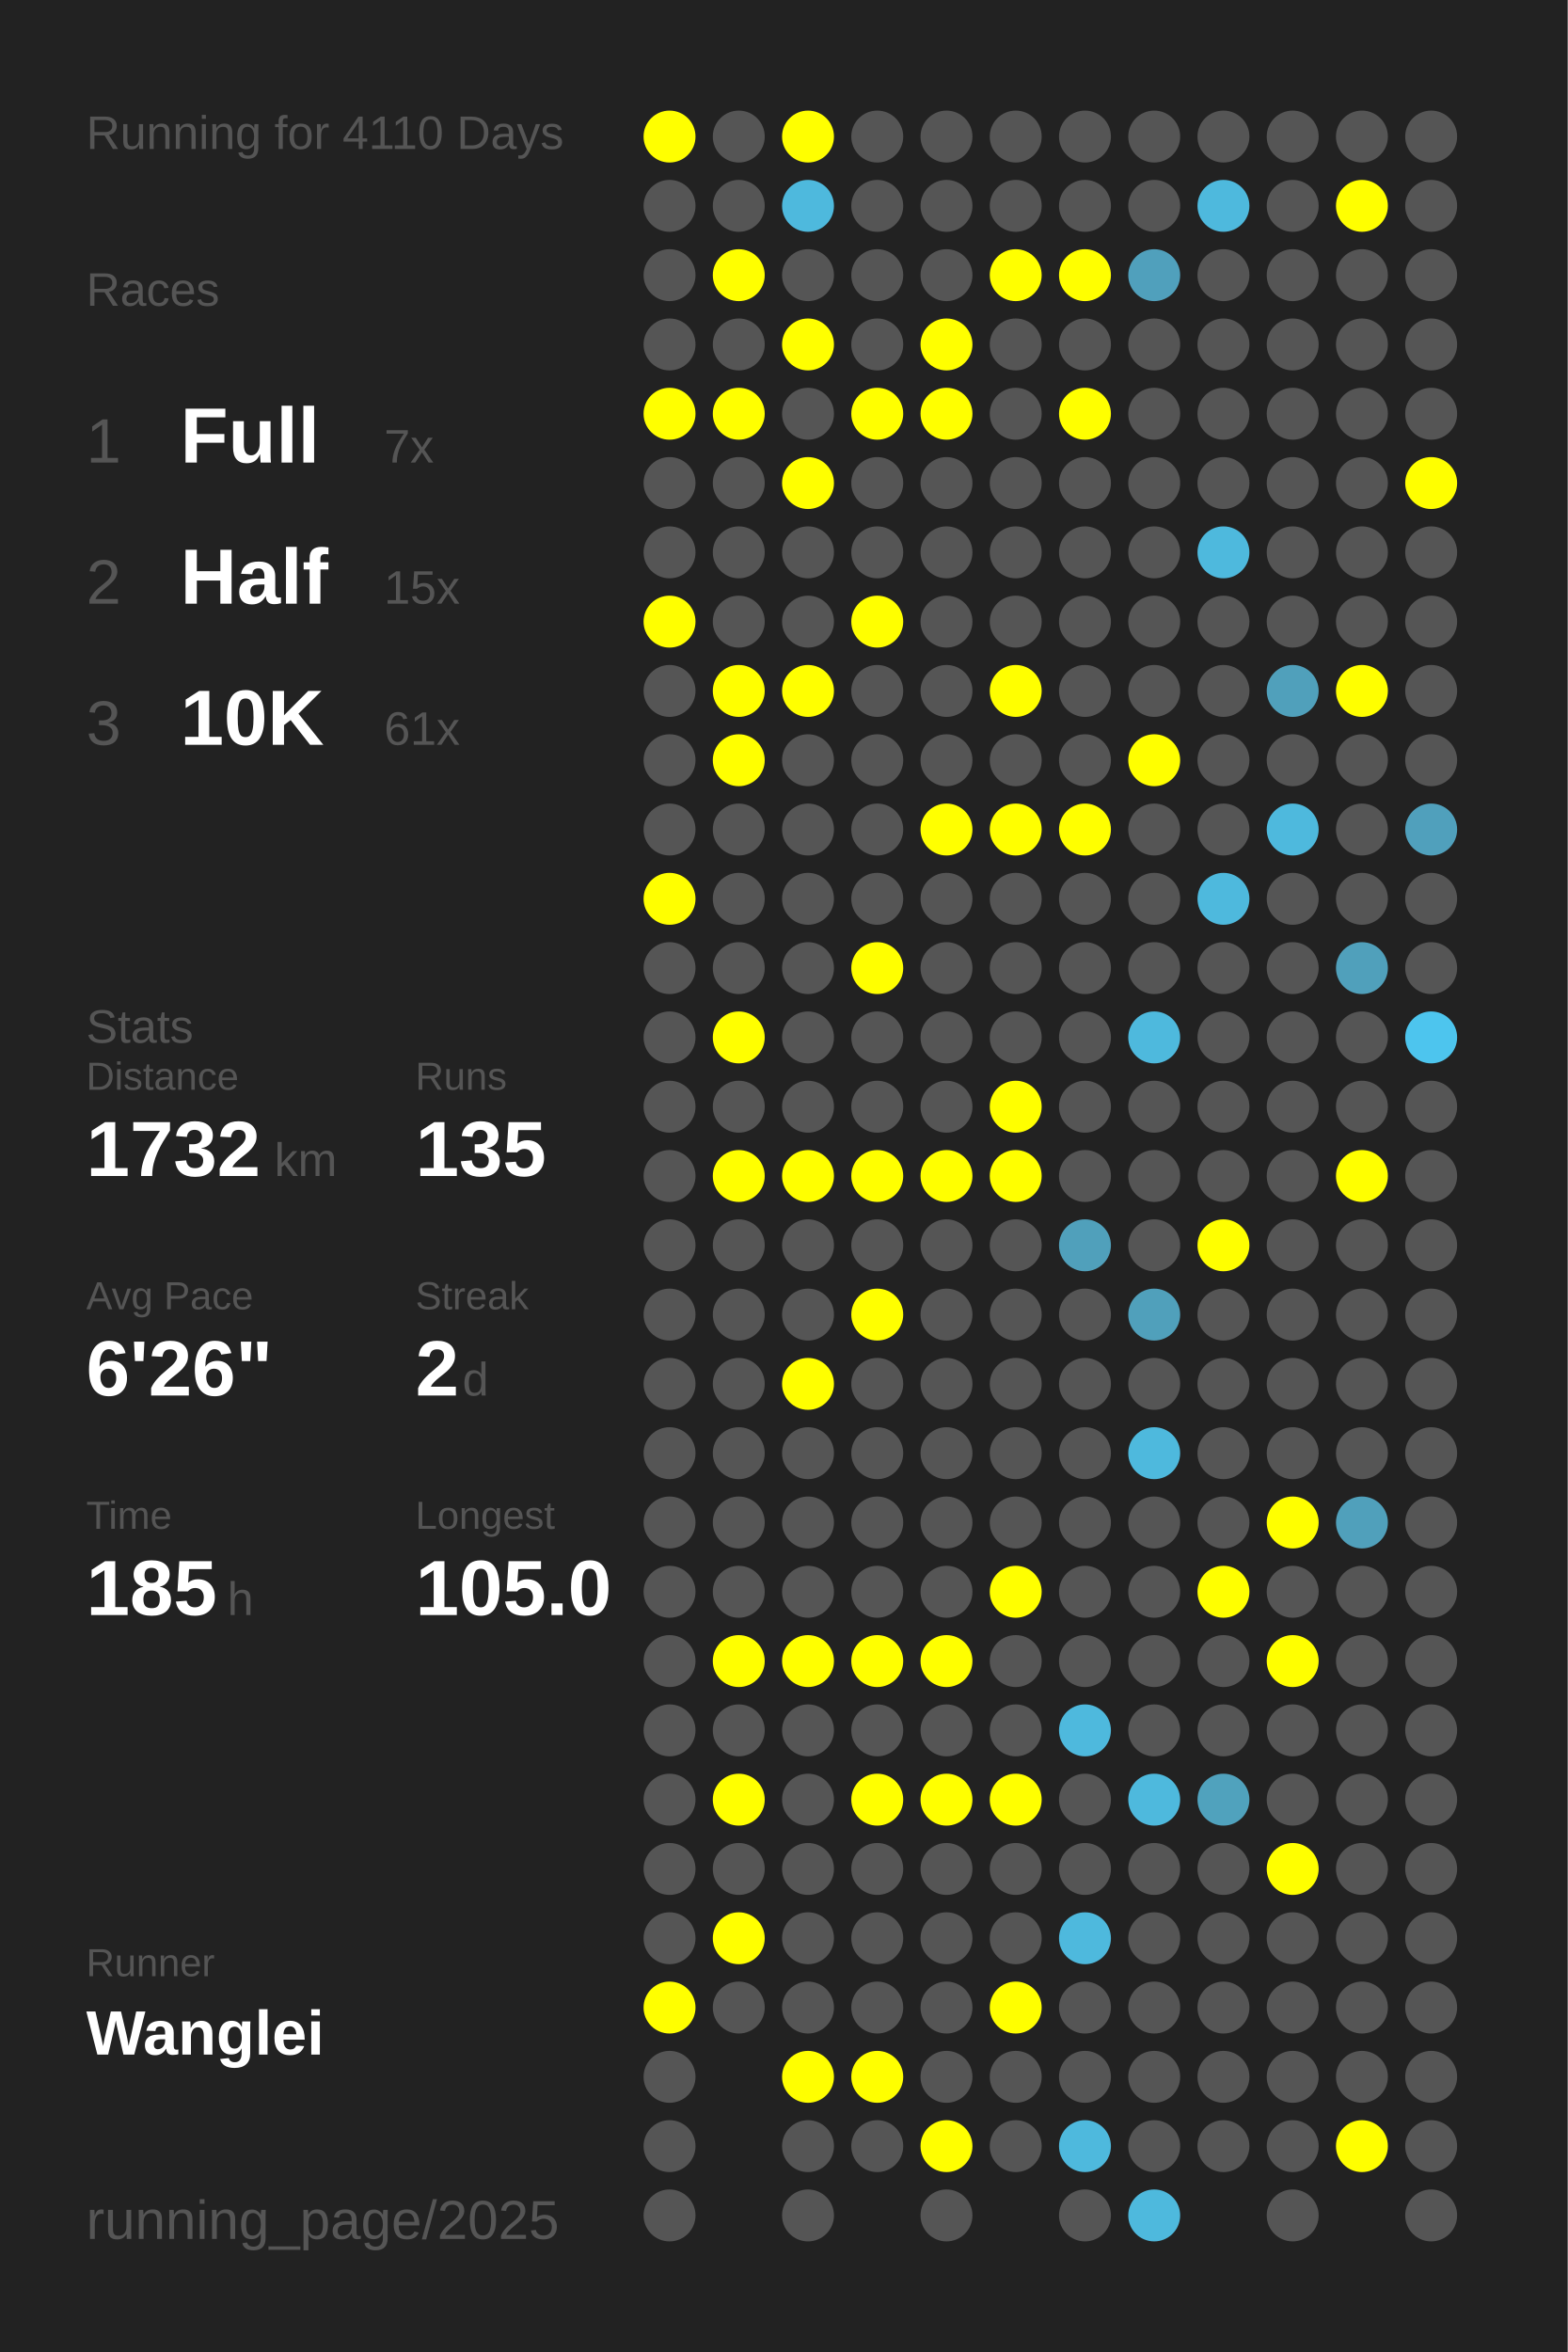
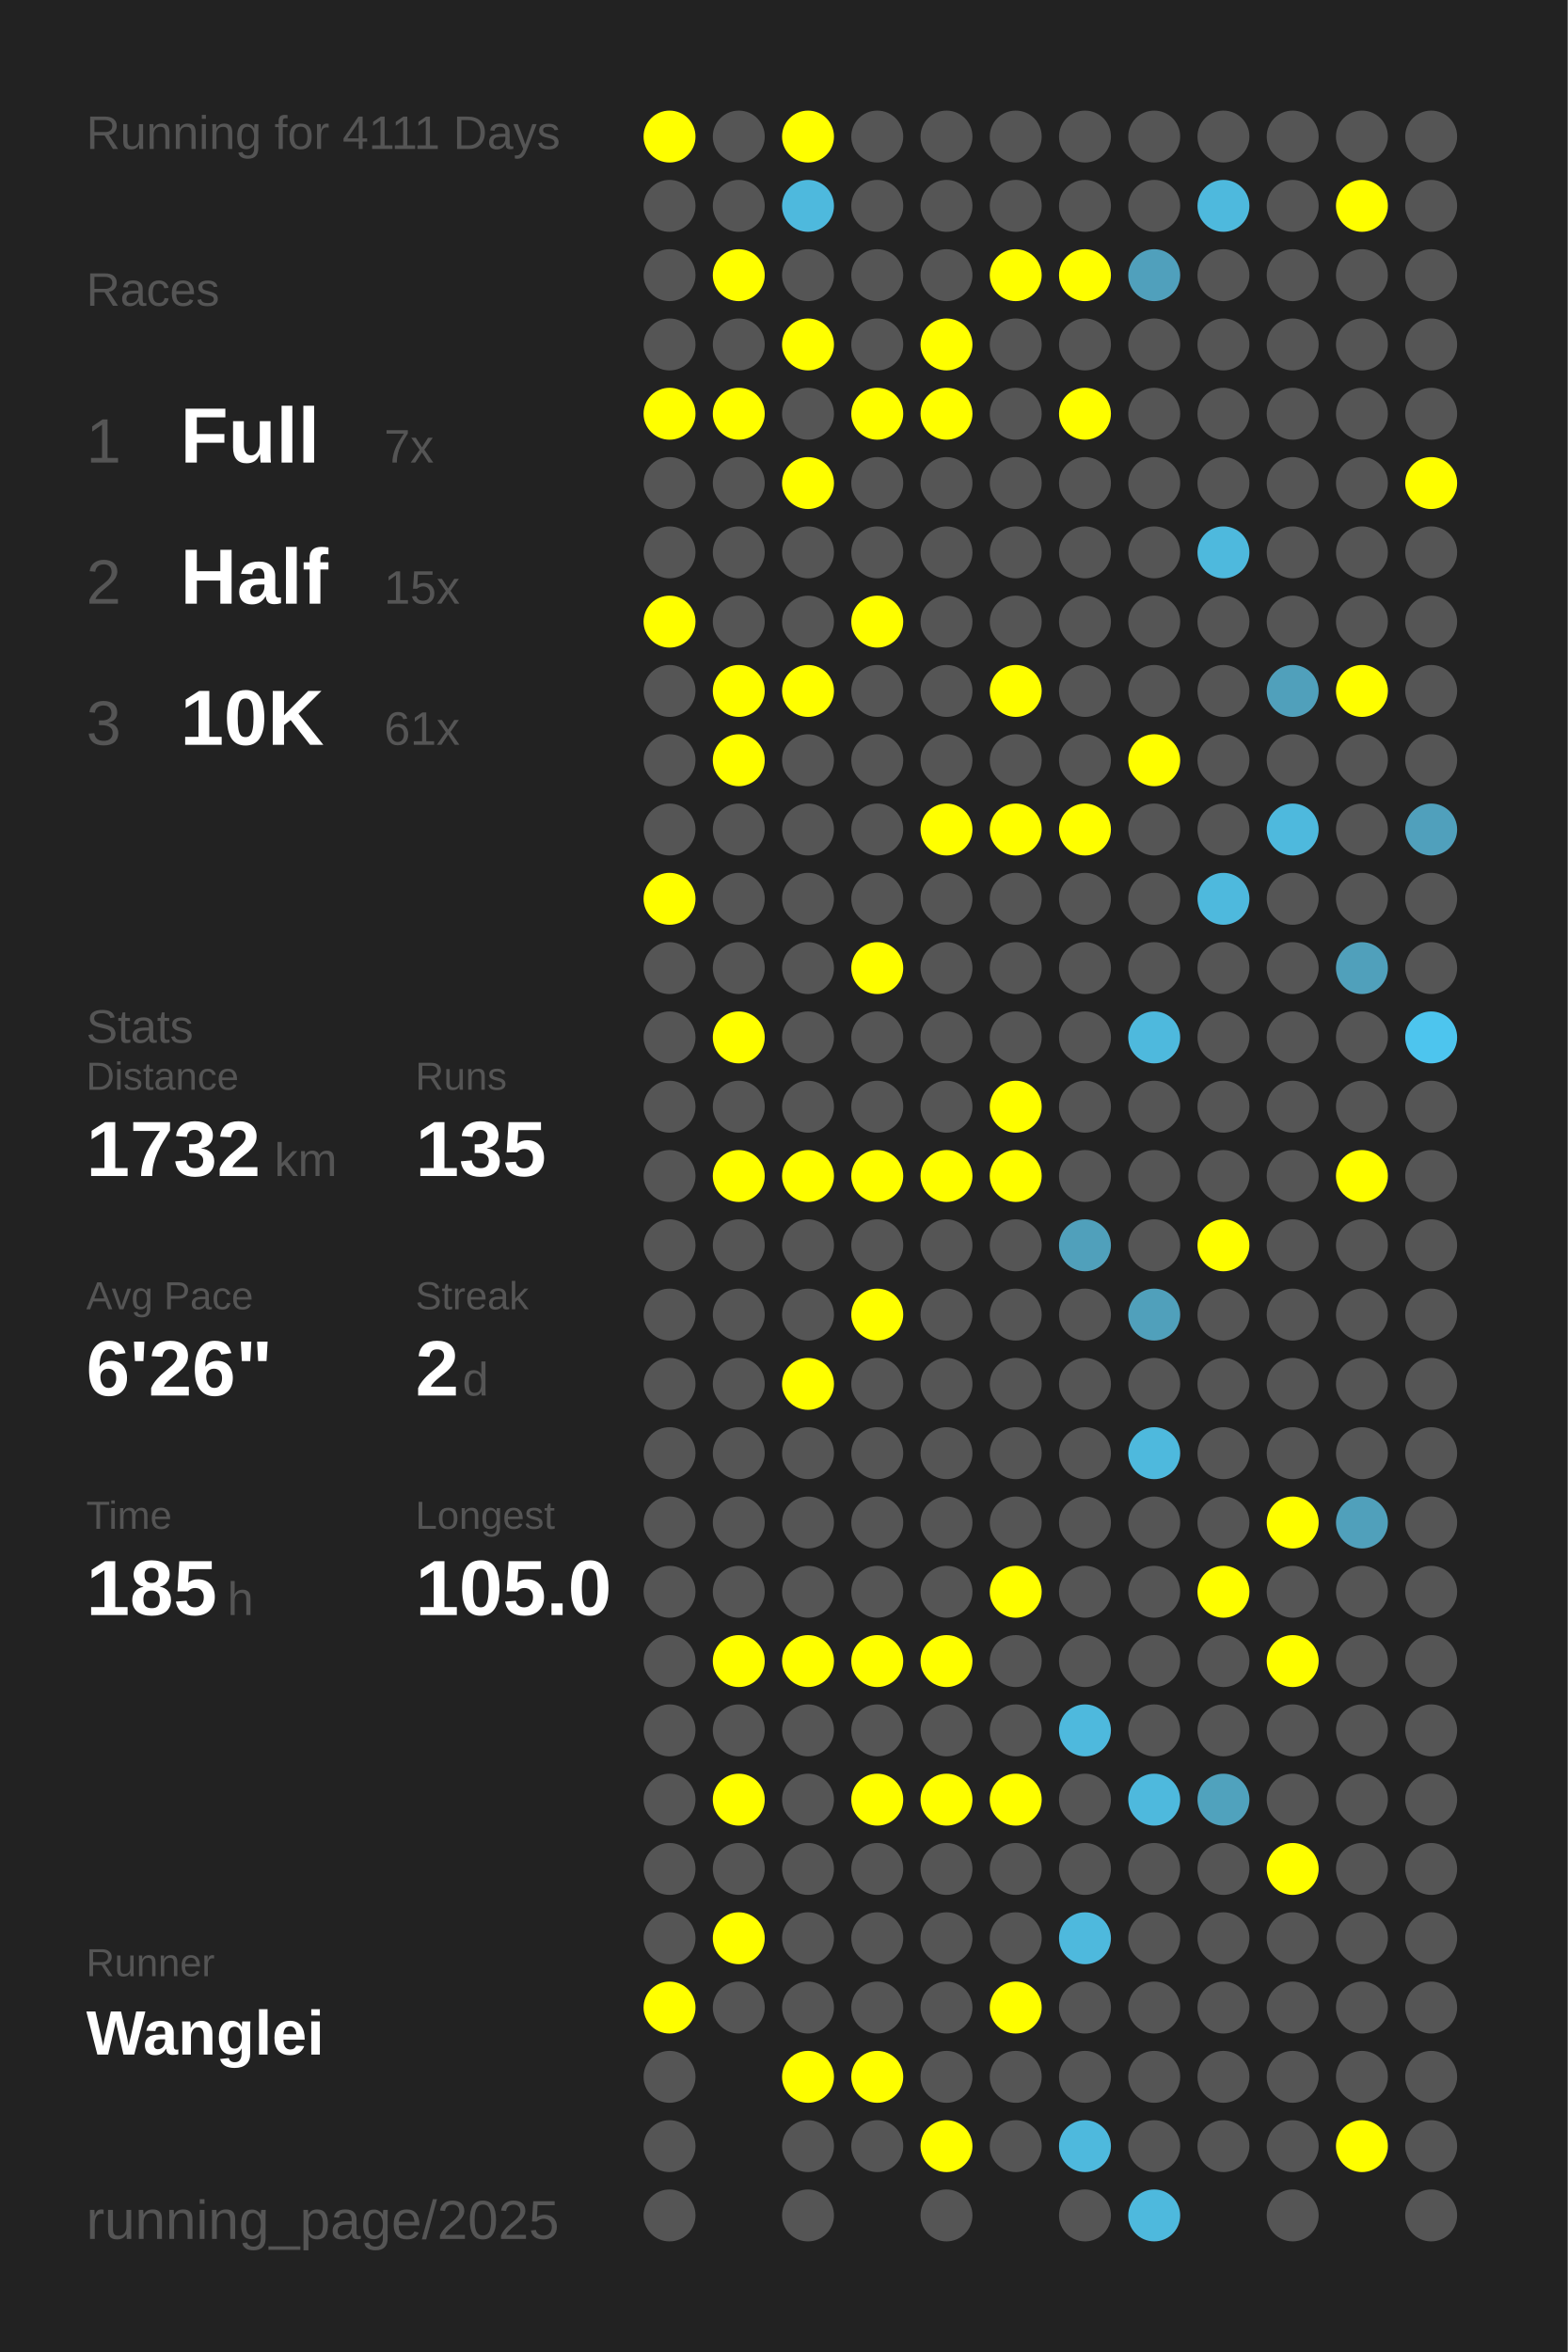
<svg xmlns="http://www.w3.org/2000/svg" baseProfile="full" height="300mm" version="1.1" viewBox="0,0,200,300" width="200mm">
  <defs />
  <rect fill="#222222" height="300" width="200" x="0" y="0" />
-   <text fill="#555555" style="font-size:6px; font-family:Arial;" x="11" y="19">Running for 4110 Days</text>
+   <text fill="#555555" style="font-size:6px; font-family:Arial;" x="11" y="19">Running for 4111 Days</text>
  <text fill="#555555" style="font-size:6px; font-family:Arial;" x="11" y="39">Races</text>
  <text fill="#555555" style="font-size:8px; font-family:Arial;" x="11" y="59">1</text>
  <text fill="#FFFFFF" style="font-size:10px; font-family:Arial; font-weight:bold;" x="23" y="59">Full</text>
  <text fill="#555555" style="font-size:6px; font-family:Arial;" x="49" y="59">7x</text>
  <text fill="#555555" style="font-size:8px; font-family:Arial;" x="11" y="77">2</text>
  <text fill="#FFFFFF" style="font-size:10px; font-family:Arial; font-weight:bold;" x="23" y="77">Half</text>
  <text fill="#555555" style="font-size:6px; font-family:Arial;" x="49" y="77">15x</text>
  <text fill="#555555" style="font-size:8px; font-family:Arial;" x="11" y="95">3</text>
  <text fill="#FFFFFF" style="font-size:10px; font-family:Arial; font-weight:bold;" x="23" y="95">10K</text>
  <text fill="#555555" style="font-size:6px; font-family:Arial;" x="49" y="95">61x</text>
  <text fill="#555555" style="font-size:6px; font-family:Arial;" x="11" y="133">Stats</text>
  <text fill="#555555" style="font-size:5px; font-family:Arial;" x="11" y="139">Distance</text>
  <text fill="#FFFFFF" style="font-size:10px; font-family:Arial; font-weight:bold;" x="11" y="150">1732</text>
  <text fill="#555555" style="font-size:6px; font-family:Arial;" x="35" y="150">km</text>
  <text fill="#555555" style="font-size:5px; font-family:Arial;" x="53" y="139">Runs</text>
  <text fill="#FFFFFF" style="font-size:10px; font-family:Arial; font-weight:bold;" x="53" y="150">135</text>
  <text fill="#555555" style="font-size:5px; font-family:Arial;" x="11" y="167">Avg Pace</text>
  <text fill="#FFFFFF" style="font-size:10px; font-family:Arial; font-weight:bold;" x="11" y="178">6'26"</text>
  <text fill="#555555" style="font-size:5px; font-family:Arial;" x="53" y="167">Streak</text>
  <text fill="#FFFFFF" style="font-size:10px; font-family:Arial; font-weight:bold;" x="53" y="178">2</text>
  <text fill="#555555" style="font-size:6px; font-family:Arial;" x="59" y="178">d</text>
  <text fill="#555555" style="font-size:5px; font-family:Arial;" x="11" y="195">Time</text>
  <text fill="#FFFFFF" style="font-size:10px; font-family:Arial; font-weight:bold;" x="11" y="206">185</text>
  <text fill="#555555" style="font-size:6px; font-family:Arial;" x="29" y="206">h</text>
  <text fill="#555555" style="font-size:5px; font-family:Arial;" x="53" y="195">Longest</text>
  <text fill="#FFFFFF" style="font-size:10px; font-family:Arial; font-weight:bold;" x="53" y="206">105.0</text>
  <text fill="#555555" style="font-size:5px; font-family:Arial;" x="11" y="252.065">Runner</text>
  <text fill="#FFFFFF" style="font-size:8px; font-family:Arial; font-weight:bold;" x="11" y="262.065">Wanglei</text>
  <text fill="#555555" style="font-size:7px; font-family:Arial;" x="11" y="285.581">running_page/2025</text>
  <circle cx="85.417" cy="17.419" fill="#FFFF00" r="3.312" />
  <circle cx="85.417" cy="26.258" fill="#555555" r="3.312" />
  <circle cx="85.417" cy="35.097" fill="#555555" r="3.312" />
  <circle cx="85.417" cy="43.935" fill="#555555" r="3.312" />
  <circle cx="85.417" cy="52.774" fill="#FFFF00" r="3.312" />
  <circle cx="85.417" cy="61.613" fill="#555555" r="3.312" />
  <circle cx="85.417" cy="70.452" fill="#555555" r="3.312" />
  <circle cx="85.417" cy="79.29" fill="#FFFF00" r="3.312" />
  <circle cx="85.417" cy="88.129" fill="#555555" r="3.312" />
  <circle cx="85.417" cy="96.968" fill="#555555" r="3.312" />
  <circle cx="85.417" cy="105.806" fill="#555555" r="3.312" />
  <circle cx="85.417" cy="114.645" fill="#FFFF00" r="3.312" />
  <circle cx="85.417" cy="123.484" fill="#555555" r="3.312" />
  <circle cx="85.417" cy="132.323" fill="#555555" r="3.312" />
  <circle cx="85.417" cy="141.161" fill="#555555" r="3.312" />
  <circle cx="85.417" cy="150" fill="#555555" r="3.312" />
  <circle cx="85.417" cy="158.839" fill="#555555" r="3.312" />
  <circle cx="85.417" cy="167.677" fill="#555555" r="3.312" />
  <circle cx="85.417" cy="176.516" fill="#555555" r="3.312" />
  <circle cx="85.417" cy="185.355" fill="#555555" r="3.312" />
  <circle cx="85.417" cy="194.194" fill="#555555" r="3.312" />
  <circle cx="85.417" cy="203.032" fill="#555555" r="3.312" />
  <circle cx="85.417" cy="211.871" fill="#555555" r="3.312" />
  <circle cx="85.417" cy="220.71" fill="#555555" r="3.312" />
  <circle cx="85.417" cy="229.548" fill="#555555" r="3.312" />
  <circle cx="85.417" cy="238.387" fill="#555555" r="3.312" />
  <circle cx="85.417" cy="247.226" fill="#555555" r="3.312" />
  <circle cx="85.417" cy="256.065" fill="#FFFF00" r="3.312" />
  <circle cx="85.417" cy="264.903" fill="#555555" r="3.312" />
  <circle cx="85.417" cy="273.742" fill="#555555" r="3.312" />
  <circle cx="85.417" cy="282.581" fill="#555555" r="3.312" />
  <circle cx="94.25" cy="17.419" fill="#555555" r="3.312" />
  <circle cx="94.25" cy="26.258" fill="#555555" r="3.312" />
  <circle cx="94.25" cy="35.097" fill="#FFFF00" r="3.312" />
  <circle cx="94.25" cy="43.935" fill="#555555" r="3.312" />
  <circle cx="94.25" cy="52.774" fill="#FFFF00" r="3.312" />
  <circle cx="94.25" cy="61.613" fill="#555555" r="3.312" />
  <circle cx="94.25" cy="70.452" fill="#555555" r="3.312" />
  <circle cx="94.25" cy="79.29" fill="#555555" r="3.312" />
  <circle cx="94.25" cy="88.129" fill="#FFFF00" r="3.312" />
  <circle cx="94.25" cy="96.968" fill="#FFFF00" r="3.312" />
  <circle cx="94.25" cy="105.806" fill="#555555" r="3.312" />
  <circle cx="94.25" cy="114.645" fill="#555555" r="3.312" />
  <circle cx="94.25" cy="123.484" fill="#555555" r="3.312" />
  <circle cx="94.25" cy="132.323" fill="#FFFF00" r="3.312" />
  <circle cx="94.25" cy="141.161" fill="#555555" r="3.312" />
  <circle cx="94.25" cy="150" fill="#FFFF00" r="3.312" />
  <circle cx="94.25" cy="158.839" fill="#555555" r="3.312" />
  <circle cx="94.25" cy="167.677" fill="#555555" r="3.312" />
  <circle cx="94.25" cy="176.516" fill="#555555" r="3.312" />
  <circle cx="94.25" cy="185.355" fill="#555555" r="3.312" />
  <circle cx="94.25" cy="194.194" fill="#555555" r="3.312" />
  <circle cx="94.25" cy="203.032" fill="#555555" r="3.312" />
  <circle cx="94.25" cy="211.871" fill="#FFFF00" r="3.312" />
  <circle cx="94.25" cy="220.71" fill="#555555" r="3.312" />
  <circle cx="94.25" cy="229.548" fill="#FFFF00" r="3.312" />
  <circle cx="94.25" cy="238.387" fill="#555555" r="3.312" />
  <circle cx="94.25" cy="247.226" fill="#FFFF00" r="3.312" />
  <circle cx="94.25" cy="256.065" fill="#555555" r="3.312" />
  <circle cx="103.083" cy="17.419" fill="#FFFF00" r="3.312" />
  <circle cx="103.083" cy="26.258" fill="#4eb9dd" r="3.312" />
  <circle cx="103.083" cy="35.097" fill="#555555" r="3.312" />
  <circle cx="103.083" cy="43.935" fill="#FFFF00" r="3.312" />
  <circle cx="103.083" cy="52.774" fill="#555555" r="3.312" />
  <circle cx="103.083" cy="61.613" fill="#FFFF00" r="3.312" />
  <circle cx="103.083" cy="70.452" fill="#555555" r="3.312" />
  <circle cx="103.083" cy="79.29" fill="#555555" r="3.312" />
  <circle cx="103.083" cy="88.129" fill="#FFFF00" r="3.312" />
  <circle cx="103.083" cy="96.968" fill="#555555" r="3.312" />
  <circle cx="103.083" cy="105.806" fill="#555555" r="3.312" />
  <circle cx="103.083" cy="114.645" fill="#555555" r="3.312" />
  <circle cx="103.083" cy="123.484" fill="#555555" r="3.312" />
  <circle cx="103.083" cy="132.323" fill="#555555" r="3.312" />
  <circle cx="103.083" cy="141.161" fill="#555555" r="3.312" />
  <circle cx="103.083" cy="150" fill="#FFFF00" r="3.312" />
  <circle cx="103.083" cy="158.839" fill="#555555" r="3.312" />
  <circle cx="103.083" cy="167.677" fill="#555555" r="3.312" />
  <circle cx="103.083" cy="176.516" fill="#FFFF00" r="3.312" />
  <circle cx="103.083" cy="185.355" fill="#555555" r="3.312" />
  <circle cx="103.083" cy="194.194" fill="#555555" r="3.312" />
  <circle cx="103.083" cy="203.032" fill="#555555" r="3.312" />
  <circle cx="103.083" cy="211.871" fill="#FFFF00" r="3.312" />
  <circle cx="103.083" cy="220.71" fill="#555555" r="3.312" />
  <circle cx="103.083" cy="229.548" fill="#555555" r="3.312" />
  <circle cx="103.083" cy="238.387" fill="#555555" r="3.312" />
  <circle cx="103.083" cy="247.226" fill="#555555" r="3.312" />
  <circle cx="103.083" cy="256.065" fill="#555555" r="3.312" />
  <circle cx="103.083" cy="264.903" fill="#FFFF00" r="3.312" />
  <circle cx="103.083" cy="273.742" fill="#555555" r="3.312" />
  <circle cx="103.083" cy="282.581" fill="#555555" r="3.312" />
  <circle cx="111.917" cy="17.419" fill="#555555" r="3.312" />
  <circle cx="111.917" cy="26.258" fill="#555555" r="3.312" />
  <circle cx="111.917" cy="35.097" fill="#555555" r="3.312" />
  <circle cx="111.917" cy="43.935" fill="#555555" r="3.312" />
  <circle cx="111.917" cy="52.774" fill="#FFFF00" r="3.312" />
  <circle cx="111.917" cy="61.613" fill="#555555" r="3.312" />
  <circle cx="111.917" cy="70.452" fill="#555555" r="3.312" />
  <circle cx="111.917" cy="79.29" fill="#FFFF00" r="3.312" />
  <circle cx="111.917" cy="88.129" fill="#555555" r="3.312" />
  <circle cx="111.917" cy="96.968" fill="#555555" r="3.312" />
  <circle cx="111.917" cy="105.806" fill="#555555" r="3.312" />
  <circle cx="111.917" cy="114.645" fill="#555555" r="3.312" />
  <circle cx="111.917" cy="123.484" fill="#FFFF00" r="3.312" />
  <circle cx="111.917" cy="132.323" fill="#555555" r="3.312" />
  <circle cx="111.917" cy="141.161" fill="#555555" r="3.312" />
  <circle cx="111.917" cy="150" fill="#FFFF00" r="3.312" />
  <circle cx="111.917" cy="158.839" fill="#555555" r="3.312" />
  <circle cx="111.917" cy="167.677" fill="#FFFF00" r="3.312" />
  <circle cx="111.917" cy="176.516" fill="#555555" r="3.312" />
  <circle cx="111.917" cy="185.355" fill="#555555" r="3.312" />
  <circle cx="111.917" cy="194.194" fill="#555555" r="3.312" />
  <circle cx="111.917" cy="203.032" fill="#555555" r="3.312" />
  <circle cx="111.917" cy="211.871" fill="#FFFF00" r="3.312" />
  <circle cx="111.917" cy="220.71" fill="#555555" r="3.312" />
  <circle cx="111.917" cy="229.548" fill="#FFFF00" r="3.312" />
  <circle cx="111.917" cy="238.387" fill="#555555" r="3.312" />
  <circle cx="111.917" cy="247.226" fill="#555555" r="3.312" />
  <circle cx="111.917" cy="256.065" fill="#555555" r="3.312" />
  <circle cx="111.917" cy="264.903" fill="#FFFF00" r="3.312" />
  <circle cx="111.917" cy="273.742" fill="#555555" r="3.312" />
  <circle cx="120.75" cy="17.419" fill="#555555" r="3.312" />
  <circle cx="120.75" cy="26.258" fill="#555555" r="3.312" />
  <circle cx="120.75" cy="35.097" fill="#555555" r="3.312" />
  <circle cx="120.75" cy="43.935" fill="#FFFF00" r="3.312" />
  <circle cx="120.75" cy="52.774" fill="#FFFF00" r="3.312" />
  <circle cx="120.75" cy="61.613" fill="#555555" r="3.312" />
  <circle cx="120.75" cy="70.452" fill="#555555" r="3.312" />
  <circle cx="120.75" cy="79.29" fill="#555555" r="3.312" />
  <circle cx="120.75" cy="88.129" fill="#555555" r="3.312" />
  <circle cx="120.75" cy="96.968" fill="#555555" r="3.312" />
  <circle cx="120.75" cy="105.806" fill="#FFFF00" r="3.312" />
  <circle cx="120.75" cy="114.645" fill="#555555" r="3.312" />
  <circle cx="120.75" cy="123.484" fill="#555555" r="3.312" />
  <circle cx="120.75" cy="132.323" fill="#555555" r="3.312" />
  <circle cx="120.75" cy="141.161" fill="#555555" r="3.312" />
  <circle cx="120.75" cy="150" fill="#FFFF00" r="3.312" />
  <circle cx="120.75" cy="158.839" fill="#555555" r="3.312" />
  <circle cx="120.75" cy="167.677" fill="#555555" r="3.312" />
  <circle cx="120.75" cy="176.516" fill="#555555" r="3.312" />
  <circle cx="120.75" cy="185.355" fill="#555555" r="3.312" />
  <circle cx="120.75" cy="194.194" fill="#555555" r="3.312" />
  <circle cx="120.75" cy="203.032" fill="#555555" r="3.312" />
  <circle cx="120.75" cy="211.871" fill="#FFFF00" r="3.312" />
  <circle cx="120.75" cy="220.71" fill="#555555" r="3.312" />
  <circle cx="120.75" cy="229.548" fill="#FFFF00" r="3.312" />
  <circle cx="120.75" cy="238.387" fill="#555555" r="3.312" />
  <circle cx="120.75" cy="247.226" fill="#555555" r="3.312" />
  <circle cx="120.75" cy="256.065" fill="#555555" r="3.312" />
  <circle cx="120.75" cy="264.903" fill="#555555" r="3.312" />
  <circle cx="120.75" cy="273.742" fill="#FFFF00" r="3.312" />
  <circle cx="120.75" cy="282.581" fill="#555555" r="3.312" />
  <circle cx="129.583" cy="17.419" fill="#555555" r="3.312" />
  <circle cx="129.583" cy="26.258" fill="#555555" r="3.312" />
  <circle cx="129.583" cy="35.097" fill="#FFFF00" r="3.312" />
  <circle cx="129.583" cy="43.935" fill="#555555" r="3.312" />
  <circle cx="129.583" cy="52.774" fill="#555555" r="3.312" />
  <circle cx="129.583" cy="61.613" fill="#555555" r="3.312" />
  <circle cx="129.583" cy="70.452" fill="#555555" r="3.312" />
  <circle cx="129.583" cy="79.29" fill="#555555" r="3.312" />
  <circle cx="129.583" cy="88.129" fill="#FFFF00" r="3.312" />
  <circle cx="129.583" cy="96.968" fill="#555555" r="3.312" />
  <circle cx="129.583" cy="105.806" fill="#FFFF00" r="3.312" />
  <circle cx="129.583" cy="114.645" fill="#555555" r="3.312" />
  <circle cx="129.583" cy="123.484" fill="#555555" r="3.312" />
  <circle cx="129.583" cy="132.323" fill="#555555" r="3.312" />
  <circle cx="129.583" cy="141.161" fill="#FFFF00" r="3.312" />
  <circle cx="129.583" cy="150" fill="#FFFF00" r="3.312" />
  <circle cx="129.583" cy="158.839" fill="#555555" r="3.312" />
  <circle cx="129.583" cy="167.677" fill="#555555" r="3.312" />
  <circle cx="129.583" cy="176.516" fill="#555555" r="3.312" />
  <circle cx="129.583" cy="185.355" fill="#555555" r="3.312" />
  <circle cx="129.583" cy="194.194" fill="#555555" r="3.312" />
  <circle cx="129.583" cy="203.032" fill="#FFFF00" r="3.312" />
  <circle cx="129.583" cy="211.871" fill="#555555" r="3.312" />
  <circle cx="129.583" cy="220.71" fill="#555555" r="3.312" />
  <circle cx="129.583" cy="229.548" fill="#FFFF00" r="3.312" />
  <circle cx="129.583" cy="238.387" fill="#555555" r="3.312" />
  <circle cx="129.583" cy="247.226" fill="#555555" r="3.312" />
  <circle cx="129.583" cy="256.065" fill="#FFFF00" r="3.312" />
  <circle cx="129.583" cy="264.903" fill="#555555" r="3.312" />
  <circle cx="129.583" cy="273.742" fill="#555555" r="3.312" />
  <circle cx="138.417" cy="17.419" fill="#555555" r="3.312" />
  <circle cx="138.417" cy="26.258" fill="#555555" r="3.312" />
  <circle cx="138.417" cy="35.097" fill="#FFFF00" r="3.312" />
  <circle cx="138.417" cy="43.935" fill="#555555" r="3.312" />
  <circle cx="138.417" cy="52.774" fill="#FFFF00" r="3.312" />
  <circle cx="138.417" cy="61.613" fill="#555555" r="3.312" />
  <circle cx="138.417" cy="70.452" fill="#555555" r="3.312" />
  <circle cx="138.417" cy="79.29" fill="#555555" r="3.312" />
  <circle cx="138.417" cy="88.129" fill="#555555" r="3.312" />
  <circle cx="138.417" cy="96.968" fill="#555555" r="3.312" />
  <circle cx="138.417" cy="105.806" fill="#FFFF00" r="3.312" />
  <circle cx="138.417" cy="114.645" fill="#555555" r="3.312" />
  <circle cx="138.417" cy="123.484" fill="#555555" r="3.312" />
  <circle cx="138.417" cy="132.323" fill="#555555" r="3.312" />
  <circle cx="138.417" cy="141.161" fill="#555555" r="3.312" />
  <circle cx="138.417" cy="150" fill="#555555" r="3.312" />
  <circle cx="138.417" cy="158.839" fill="#50a0bb" r="3.312" />
  <circle cx="138.417" cy="167.677" fill="#555555" r="3.312" />
  <circle cx="138.417" cy="176.516" fill="#555555" r="3.312" />
  <circle cx="138.417" cy="185.355" fill="#555555" r="3.312" />
  <circle cx="138.417" cy="194.194" fill="#555555" r="3.312" />
  <circle cx="138.417" cy="203.032" fill="#555555" r="3.312" />
  <circle cx="138.417" cy="211.871" fill="#555555" r="3.312" />
  <circle cx="138.417" cy="220.71" fill="#4eb9dd" r="3.312" />
  <circle cx="138.417" cy="229.548" fill="#555555" r="3.312" />
  <circle cx="138.417" cy="238.387" fill="#555555" r="3.312" />
  <circle cx="138.417" cy="247.226" fill="#4eb9dd" r="3.312" />
  <circle cx="138.417" cy="256.065" fill="#555555" r="3.312" />
  <circle cx="138.417" cy="264.903" fill="#555555" r="3.312" />
  <circle cx="138.417" cy="273.742" fill="#4eb9dd" r="3.312" />
  <circle cx="138.417" cy="282.581" fill="#555555" r="3.312" />
  <circle cx="147.25" cy="17.419" fill="#555555" r="3.312" />
  <circle cx="147.25" cy="26.258" fill="#555555" r="3.312" />
  <circle cx="147.25" cy="35.097" fill="#50a0bc" r="3.312" />
  <circle cx="147.25" cy="43.935" fill="#555555" r="3.312" />
  <circle cx="147.25" cy="52.774" fill="#555555" r="3.312" />
  <circle cx="147.25" cy="61.613" fill="#555555" r="3.312" />
  <circle cx="147.25" cy="70.452" fill="#555555" r="3.312" />
  <circle cx="147.25" cy="79.29" fill="#555555" r="3.312" />
  <circle cx="147.25" cy="88.129" fill="#555555" r="3.312" />
  <circle cx="147.25" cy="96.968" fill="#FFFF00" r="3.312" />
  <circle cx="147.25" cy="105.806" fill="#555555" r="3.312" />
  <circle cx="147.25" cy="114.645" fill="#555555" r="3.312" />
  <circle cx="147.25" cy="123.484" fill="#555555" r="3.312" />
  <circle cx="147.25" cy="132.323" fill="#4eb9dd" r="3.312" />
  <circle cx="147.25" cy="141.161" fill="#555555" r="3.312" />
  <circle cx="147.25" cy="150" fill="#555555" r="3.312" />
  <circle cx="147.25" cy="158.839" fill="#555555" r="3.312" />
  <circle cx="147.25" cy="167.677" fill="#50a0bb" r="3.312" />
  <circle cx="147.25" cy="176.516" fill="#555555" r="3.312" />
  <circle cx="147.25" cy="185.355" fill="#4eb9dd" r="3.312" />
  <circle cx="147.25" cy="194.194" fill="#555555" r="3.312" />
  <circle cx="147.25" cy="203.032" fill="#555555" r="3.312" />
  <circle cx="147.25" cy="211.871" fill="#555555" r="3.312" />
  <circle cx="147.25" cy="220.71" fill="#555555" r="3.312" />
  <circle cx="147.25" cy="229.548" fill="#4eb9dd" r="3.312" />
  <circle cx="147.25" cy="238.387" fill="#555555" r="3.312" />
  <circle cx="147.25" cy="247.226" fill="#555555" r="3.312" />
  <circle cx="147.25" cy="256.065" fill="#555555" r="3.312" />
  <circle cx="147.25" cy="264.903" fill="#555555" r="3.312" />
  <circle cx="147.25" cy="273.742" fill="#555555" r="3.312" />
  <circle cx="147.25" cy="282.581" fill="#4eb9dd" r="3.312" />
  <circle cx="156.083" cy="17.419" fill="#555555" r="3.312" />
  <circle cx="156.083" cy="26.258" fill="#4eb9dd" r="3.312" />
  <circle cx="156.083" cy="35.097" fill="#555555" r="3.312" />
  <circle cx="156.083" cy="43.935" fill="#555555" r="3.312" />
  <circle cx="156.083" cy="52.774" fill="#555555" r="3.312" />
  <circle cx="156.083" cy="61.613" fill="#555555" r="3.312" />
  <circle cx="156.083" cy="70.452" fill="#4eb9dd" r="3.312" />
  <circle cx="156.083" cy="79.29" fill="#555555" r="3.312" />
  <circle cx="156.083" cy="88.129" fill="#555555" r="3.312" />
  <circle cx="156.083" cy="96.968" fill="#555555" r="3.312" />
  <circle cx="156.083" cy="105.806" fill="#555555" r="3.312" />
  <circle cx="156.083" cy="114.645" fill="#4eb9dd" r="3.312" />
  <circle cx="156.083" cy="123.484" fill="#555555" r="3.312" />
  <circle cx="156.083" cy="132.323" fill="#555555" r="3.312" />
  <circle cx="156.083" cy="141.161" fill="#555555" r="3.312" />
  <circle cx="156.083" cy="150" fill="#555555" r="3.312" />
  <circle cx="156.083" cy="158.839" fill="#FFFF00" r="3.312" />
  <circle cx="156.083" cy="167.677" fill="#555555" r="3.312" />
  <circle cx="156.083" cy="176.516" fill="#555555" r="3.312" />
  <circle cx="156.083" cy="185.355" fill="#555555" r="3.312" />
  <circle cx="156.083" cy="194.194" fill="#555555" r="3.312" />
  <circle cx="156.083" cy="203.032" fill="#FFFF00" r="3.312" />
  <circle cx="156.083" cy="211.871" fill="#555555" r="3.312" />
  <circle cx="156.083" cy="220.71" fill="#555555" r="3.312" />
  <circle cx="156.083" cy="229.548" fill="#50a2bd" r="3.312" />
  <circle cx="156.083" cy="238.387" fill="#555555" r="3.312" />
  <circle cx="156.083" cy="247.226" fill="#555555" r="3.312" />
  <circle cx="156.083" cy="256.065" fill="#555555" r="3.312" />
  <circle cx="156.083" cy="264.903" fill="#555555" r="3.312" />
  <circle cx="156.083" cy="273.742" fill="#555555" r="3.312" />
  <circle cx="164.917" cy="17.419" fill="#555555" r="3.312" />
  <circle cx="164.917" cy="26.258" fill="#555555" r="3.312" />
  <circle cx="164.917" cy="35.097" fill="#555555" r="3.312" />
  <circle cx="164.917" cy="43.935" fill="#555555" r="3.312" />
  <circle cx="164.917" cy="52.774" fill="#555555" r="3.312" />
  <circle cx="164.917" cy="61.613" fill="#555555" r="3.312" />
  <circle cx="164.917" cy="70.452" fill="#555555" r="3.312" />
  <circle cx="164.917" cy="79.29" fill="#555555" r="3.312" />
  <circle cx="164.917" cy="88.129" fill="#50a0bb" r="3.312" />
  <circle cx="164.917" cy="96.968" fill="#555555" r="3.312" />
  <circle cx="164.917" cy="105.806" fill="#4eb9dd" r="3.312" />
  <circle cx="164.917" cy="114.645" fill="#555555" r="3.312" />
  <circle cx="164.917" cy="123.484" fill="#555555" r="3.312" />
  <circle cx="164.917" cy="132.323" fill="#555555" r="3.312" />
  <circle cx="164.917" cy="141.161" fill="#555555" r="3.312" />
  <circle cx="164.917" cy="150" fill="#555555" r="3.312" />
  <circle cx="164.917" cy="158.839" fill="#555555" r="3.312" />
  <circle cx="164.917" cy="167.677" fill="#555555" r="3.312" />
  <circle cx="164.917" cy="176.516" fill="#555555" r="3.312" />
  <circle cx="164.917" cy="185.355" fill="#555555" r="3.312" />
  <circle cx="164.917" cy="194.194" fill="#FFFF00" r="3.312" />
  <circle cx="164.917" cy="203.032" fill="#555555" r="3.312" />
  <circle cx="164.917" cy="211.871" fill="#FFFF00" r="3.312" />
  <circle cx="164.917" cy="220.71" fill="#555555" r="3.312" />
  <circle cx="164.917" cy="229.548" fill="#555555" r="3.312" />
  <circle cx="164.917" cy="238.387" fill="#FFFF00" r="3.312" />
  <circle cx="164.917" cy="247.226" fill="#555555" r="3.312" />
  <circle cx="164.917" cy="256.065" fill="#555555" r="3.312" />
  <circle cx="164.917" cy="264.903" fill="#555555" r="3.312" />
  <circle cx="164.917" cy="273.742" fill="#555555" r="3.312" />
  <circle cx="164.917" cy="282.581" fill="#555555" r="3.312" />
  <circle cx="173.75" cy="17.419" fill="#555555" r="3.312" />
  <circle cx="173.75" cy="26.258" fill="#FFFF00" r="3.312" />
  <circle cx="173.75" cy="35.097" fill="#555555" r="3.312" />
  <circle cx="173.75" cy="43.935" fill="#555555" r="3.312" />
  <circle cx="173.75" cy="52.774" fill="#555555" r="3.312" />
  <circle cx="173.75" cy="61.613" fill="#555555" r="3.312" />
  <circle cx="173.75" cy="70.452" fill="#555555" r="3.312" />
  <circle cx="173.75" cy="79.29" fill="#555555" r="3.312" />
  <circle cx="173.75" cy="88.129" fill="#FFFF00" r="3.312" />
  <circle cx="173.75" cy="96.968" fill="#555555" r="3.312" />
  <circle cx="173.75" cy="105.806" fill="#555555" r="3.312" />
  <circle cx="173.75" cy="114.645" fill="#555555" r="3.312" />
  <circle cx="173.75" cy="123.484" fill="#50a0bb" r="3.312" />
  <circle cx="173.75" cy="132.323" fill="#555555" r="3.312" />
  <circle cx="173.75" cy="141.161" fill="#555555" r="3.312" />
  <circle cx="173.75" cy="150" fill="#FFFF00" r="3.312" />
  <circle cx="173.75" cy="158.839" fill="#555555" r="3.312" />
  <circle cx="173.75" cy="167.677" fill="#555555" r="3.312" />
  <circle cx="173.75" cy="176.516" fill="#555555" r="3.312" />
  <circle cx="173.75" cy="185.355" fill="#555555" r="3.312" />
  <circle cx="173.75" cy="194.194" fill="#50a0bb" r="3.312" />
  <circle cx="173.75" cy="203.032" fill="#555555" r="3.312" />
  <circle cx="173.75" cy="211.871" fill="#555555" r="3.312" />
  <circle cx="173.75" cy="220.71" fill="#555555" r="3.312" />
  <circle cx="173.75" cy="229.548" fill="#555555" r="3.312" />
  <circle cx="173.75" cy="238.387" fill="#555555" r="3.312" />
  <circle cx="173.75" cy="247.226" fill="#555555" r="3.312" />
  <circle cx="173.75" cy="256.065" fill="#555555" r="3.312" />
  <circle cx="173.75" cy="264.903" fill="#555555" r="3.312" />
  <circle cx="173.75" cy="273.742" fill="#FFFF00" r="3.312" />
  <circle cx="182.583" cy="17.419" fill="#555555" r="3.312" />
  <circle cx="182.583" cy="26.258" fill="#555555" r="3.312" />
  <circle cx="182.583" cy="35.097" fill="#555555" r="3.312" />
  <circle cx="182.583" cy="43.935" fill="#555555" r="3.312" />
  <circle cx="182.583" cy="52.774" fill="#555555" r="3.312" />
  <circle cx="182.583" cy="61.613" fill="#FFFF00" r="3.312" />
  <circle cx="182.583" cy="70.452" fill="#555555" r="3.312" />
  <circle cx="182.583" cy="79.29" fill="#555555" r="3.312" />
  <circle cx="182.583" cy="88.129" fill="#555555" r="3.312" />
  <circle cx="182.583" cy="96.968" fill="#555555" r="3.312" />
  <circle cx="182.583" cy="105.806" fill="#50a0bc" r="3.312" />
  <circle cx="182.583" cy="114.645" fill="#555555" r="3.312" />
  <circle cx="182.583" cy="123.484" fill="#555555" r="3.312" />
  <circle cx="182.583" cy="132.323" fill="#4dc5ee" r="3.312" />
  <circle cx="182.583" cy="141.161" fill="#555555" r="3.312" />
  <circle cx="182.583" cy="150" fill="#555555" r="3.312" />
  <circle cx="182.583" cy="158.839" fill="#555555" r="3.312" />
  <circle cx="182.583" cy="167.677" fill="#555555" r="3.312" />
  <circle cx="182.583" cy="176.516" fill="#555555" r="3.312" />
  <circle cx="182.583" cy="185.355" fill="#555555" r="3.312" />
  <circle cx="182.583" cy="194.194" fill="#555555" r="3.312" />
  <circle cx="182.583" cy="203.032" fill="#555555" r="3.312" />
  <circle cx="182.583" cy="211.871" fill="#555555" r="3.312" />
  <circle cx="182.583" cy="220.71" fill="#555555" r="3.312" />
  <circle cx="182.583" cy="229.548" fill="#555555" r="3.312" />
  <circle cx="182.583" cy="238.387" fill="#555555" r="3.312" />
  <circle cx="182.583" cy="247.226" fill="#555555" r="3.312" />
  <circle cx="182.583" cy="256.065" fill="#555555" r="3.312" />
  <circle cx="182.583" cy="264.903" fill="#555555" r="3.312" />
  <circle cx="182.583" cy="273.742" fill="#555555" r="3.312" />
  <circle cx="182.583" cy="282.581" fill="#555555" r="3.312" />
</svg>
